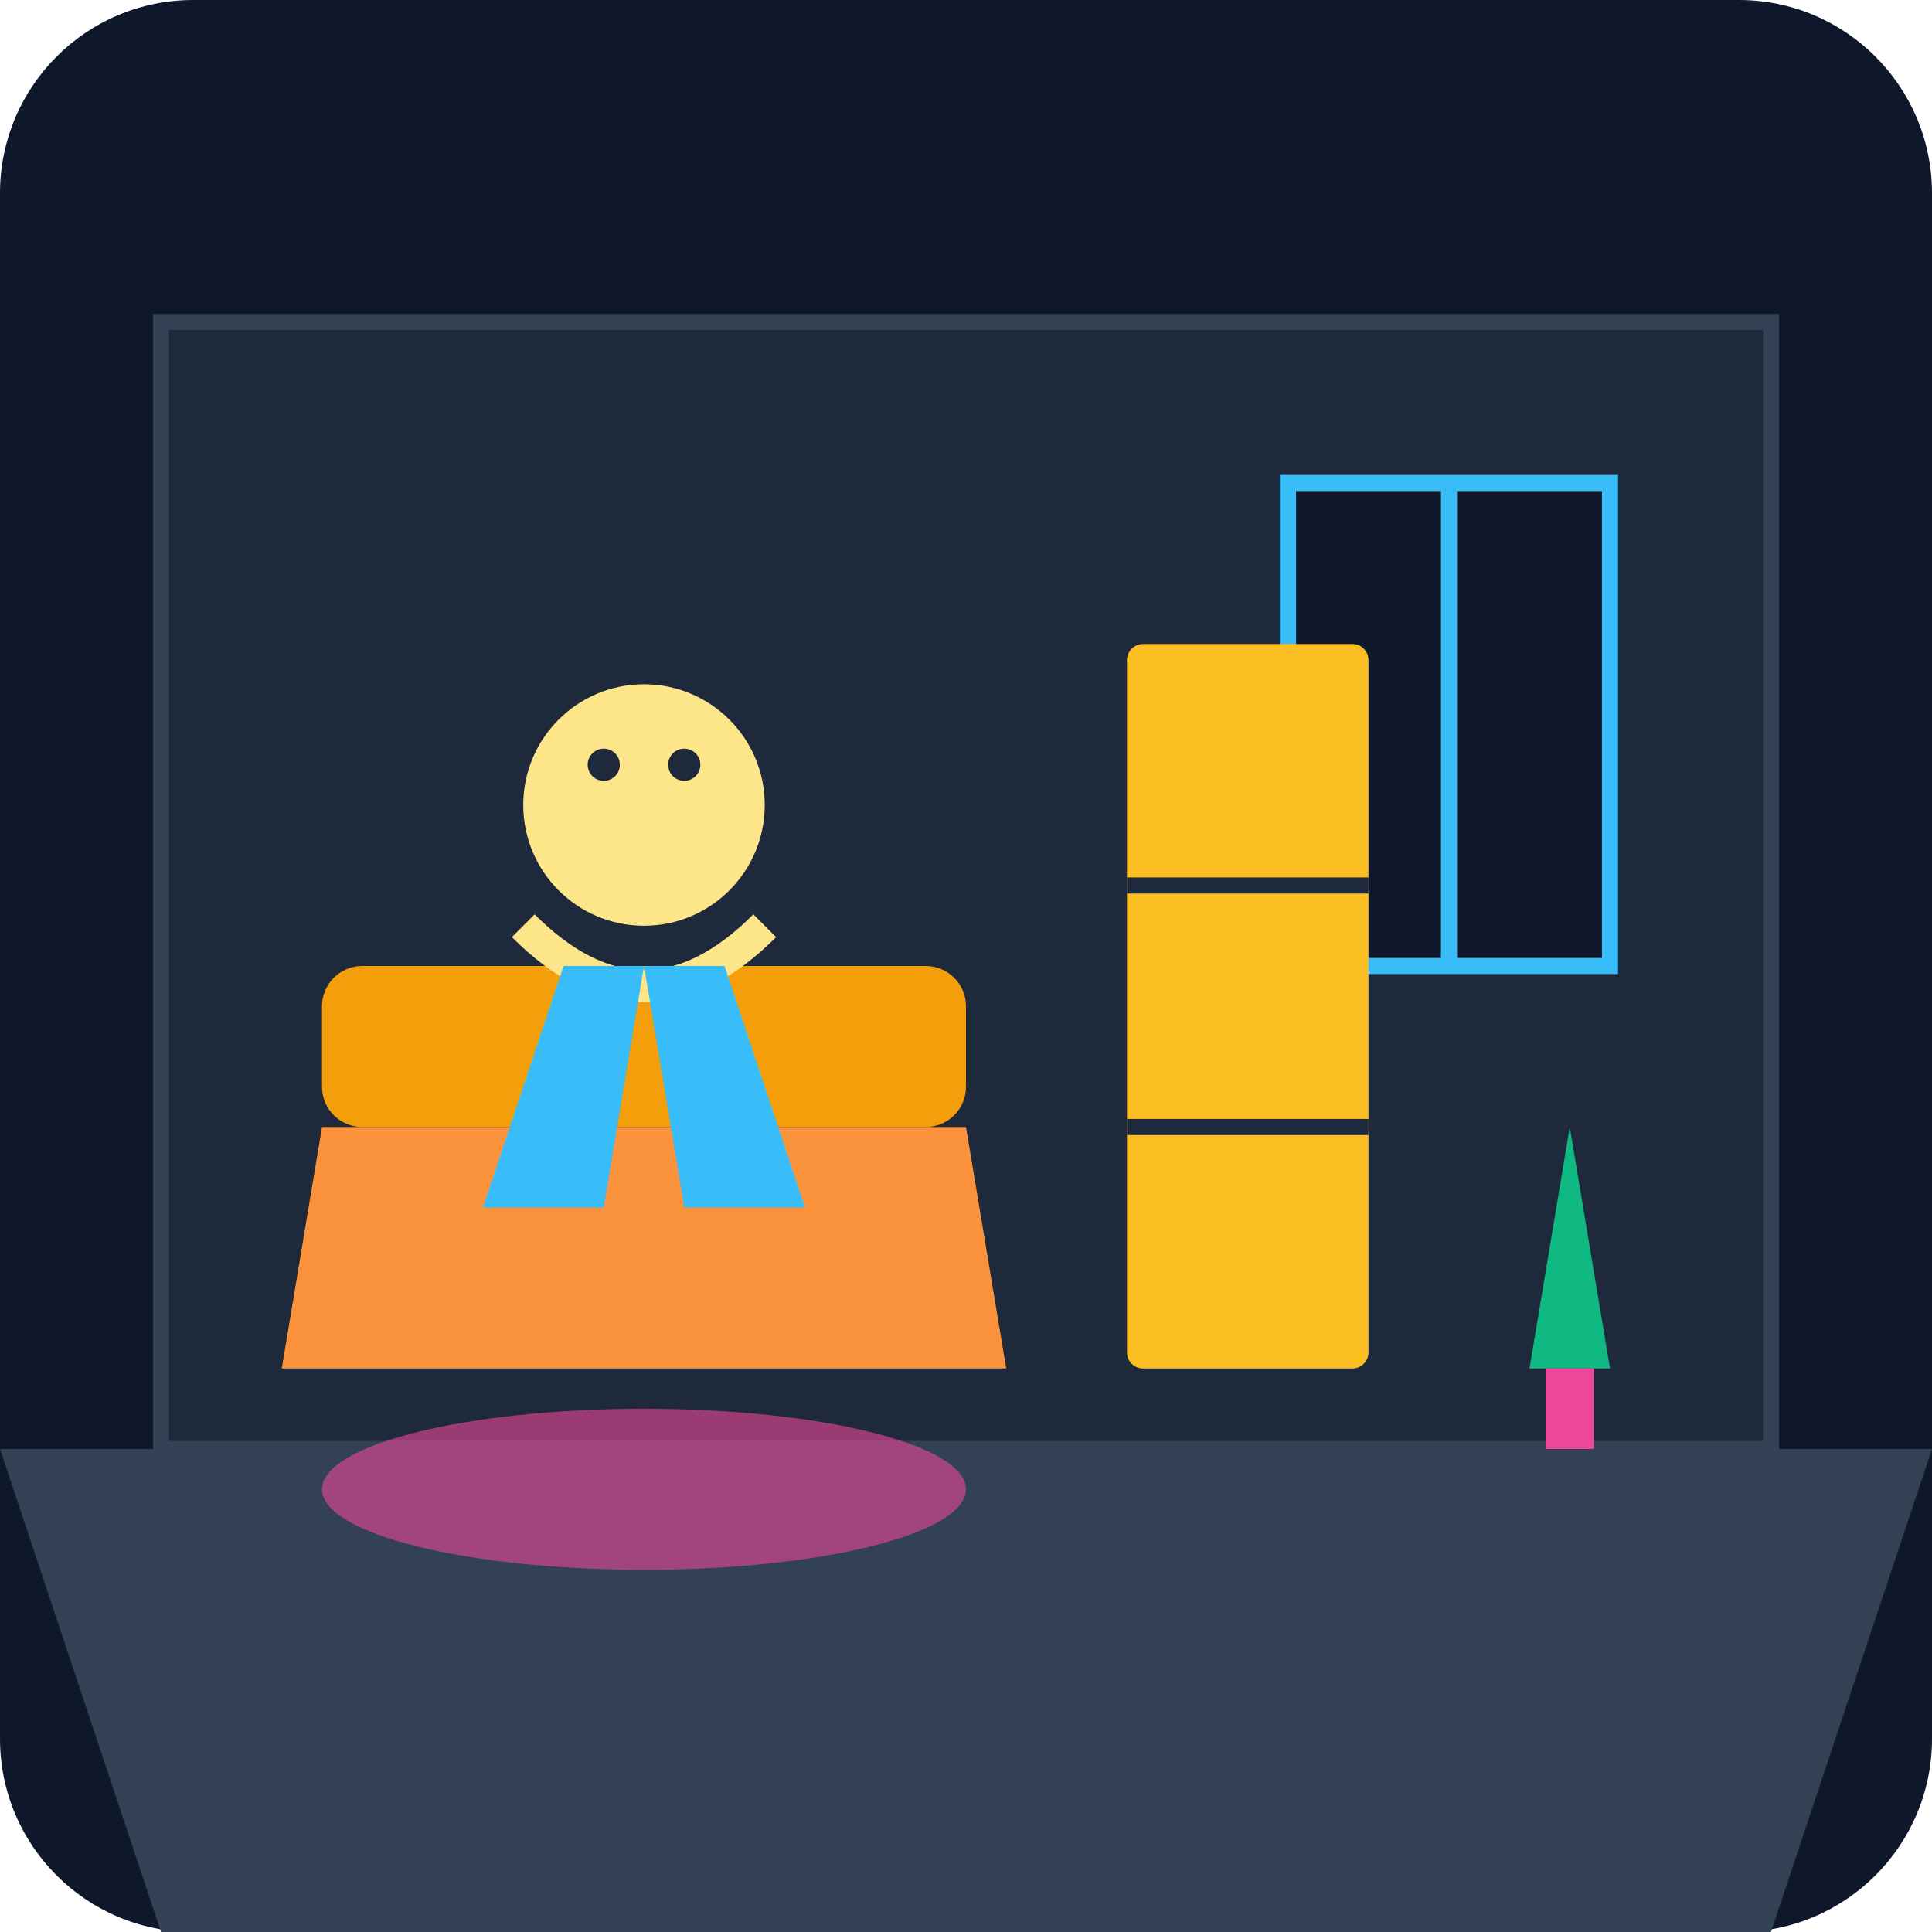
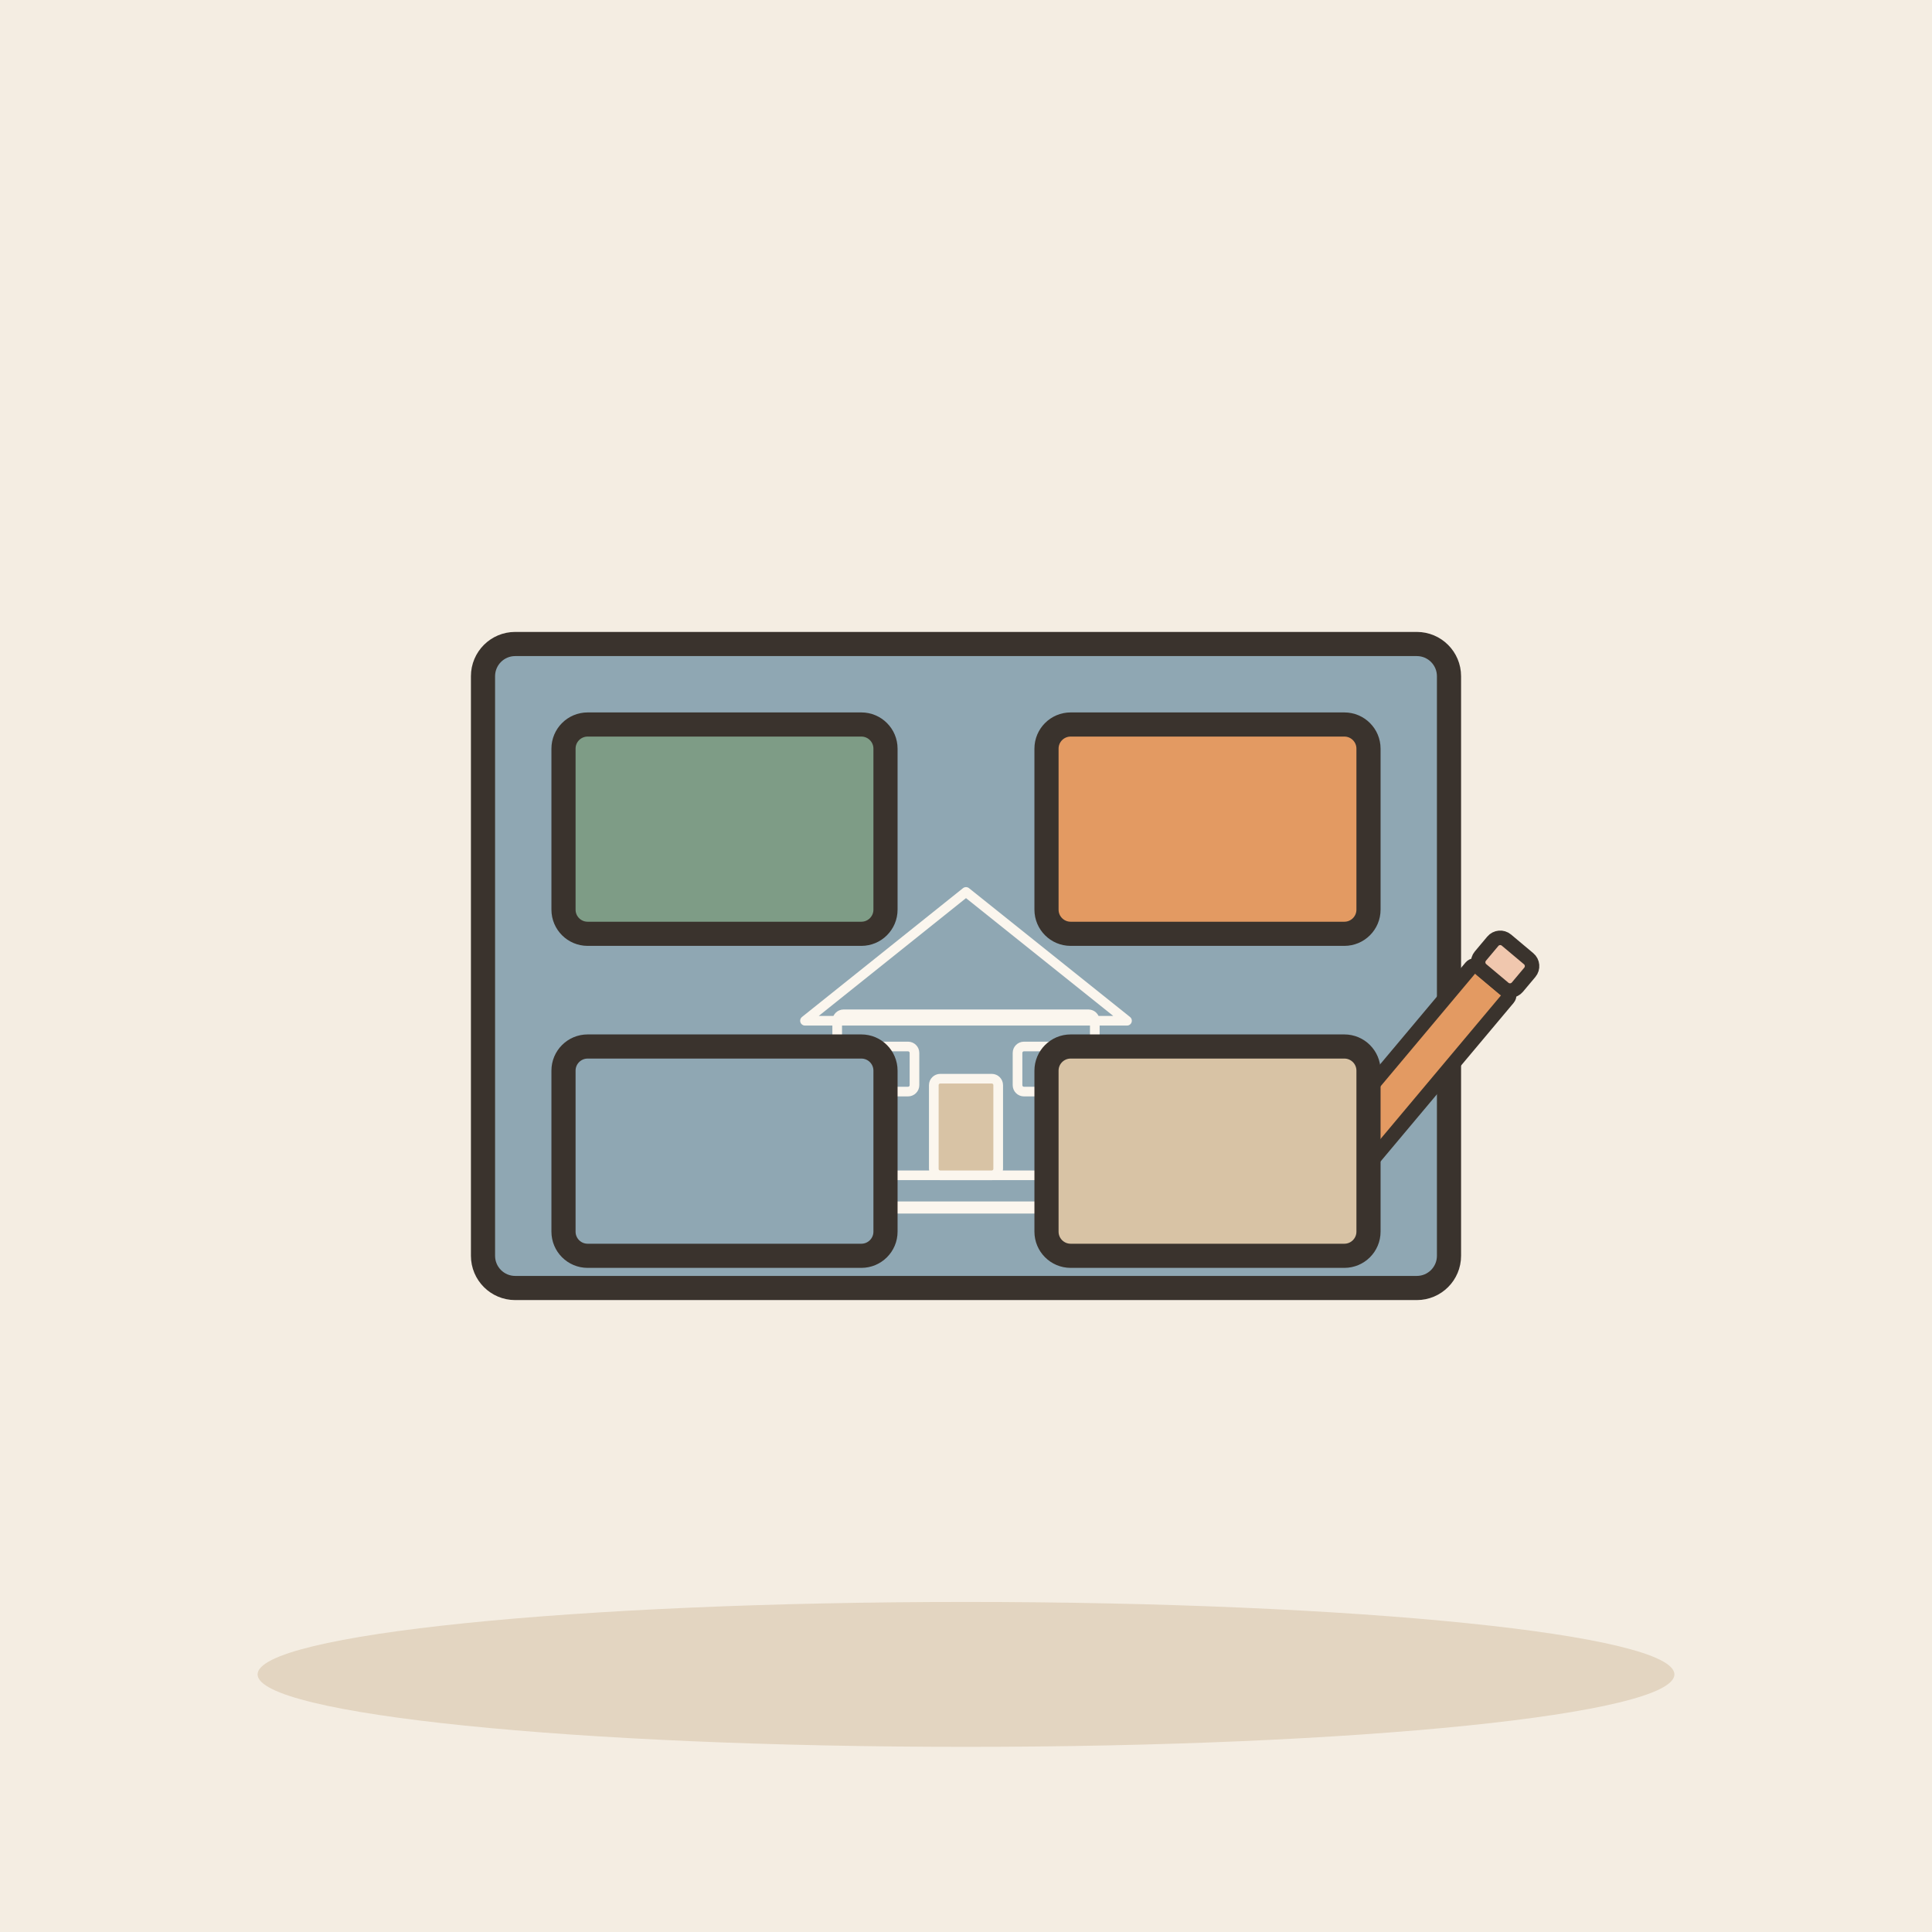
- <svg xmlns="http://www.w3.org/2000/svg" viewBox="0 0 240 240">
-   <defs>
-     <linearGradient id="bgGrad" x1="0" y1="0" x2="0" y2="240">
-       <stop offset="0%" stop-color="#0f172a" />
-       <stop offset="100%" stop-color="#1e293b" />
-     </linearGradient>
-   </defs>
-   <rect width="240" height="240" rx="24" fill="url(#bgGrad)" />
-   <path d="M0 180 L240 180 L220 240 L20 240 Z" fill="#334155" />
-   <rect x="20" y="40" width="200" height="140" fill="#1e293b" stroke="#334155" stroke-width="2" />
-   <rect x="160" y="60" width="40" height="60" fill="#0f172a" stroke="#38bdf8" stroke-width="2" />
-   <line x1="180" y1="60" x2="180" y2="120" stroke="#38bdf8" stroke-width="2" />
-   <path d="M40 140 L120 140 L125 170 L35 170 Z" fill="#fb923c" />
-   <rect x="40" y="120" width="80" height="20" rx="5" fill="#f59e0b" />
-   <rect x="140" y="80" width="30" height="90" fill="#fbbf24" rx="2" />
-   <line x1="140" y1="110" x2="170" y2="110" stroke="#1e293b" stroke-width="2" />
-   <line x1="140" y1="140" x2="170" y2="140" stroke="#1e293b" stroke-width="2" />
-   <circle cx="80" cy="100" r="15" fill="#fde68a" />
-   <path d="M65 115 Q80 130 95 115" stroke="#fde68a" stroke-width="4" fill="none" />
-   <path d="M70 120 L60 150 L75 150 L80 120" fill="#38bdf8" />
-   <path d="M90 120 L100 150 L85 150 L80 120" fill="#38bdf8" />
-   <circle cx="75" cy="95" r="2" fill="#1e293b" />
-   <circle cx="85" cy="95" r="2" fill="#1e293b" />
-   <path d="M190 170 L200 170 L195 140 Z" fill="#10b981" />
-   <rect x="192" y="170" width="6" height="10" fill="#ec4899" />
-   <ellipse cx="80" cy="185" rx="40" ry="10" fill="#ec4899" opacity="0.6" />
+ <svg xmlns="http://www.w3.org/2000/svg" viewBox="0 0 240 240" data-style="editorial">
+   <rect width="240" height="240" fill="#F4EDE2" />
+   <ellipse cx="120" cy="208" rx="88" ry="9" fill="#E3D5C1" />
+   <g transform="translate(120 120)">
+     <rect x="-60" y="-40" width="120" height="80" rx="4" fill="#8FA7B3" stroke="#3A332D" stroke-width="3" stroke-linecap="round" stroke-linejoin="round" />
+     <g transform="translate(0 26) scale(0.4 0.4)">
+       <rect x="-40" y="-50" width="80" height="50" rx="2" fill="none" stroke="#FBF6EE" stroke-width="3" stroke-linecap="round" stroke-linejoin="round" />
+       <path d="M-50 -48L0 -88L50 -48Z" fill="none" stroke="#FBF6EE" stroke-width="3" stroke-linecap="round" stroke-linejoin="round" />
+       <rect x="-10" y="-30" width="20" height="30" rx="2" fill="#D8C3A5" stroke="#FBF6EE" stroke-width="3" stroke-linecap="round" stroke-linejoin="round" />
+       <rect x="-32" y="-40" width="16" height="14" rx="2" fill="#8FA7B3" stroke="#FBF6EE" stroke-width="3" stroke-linecap="round" stroke-linejoin="round" />
+       <rect x="16" y="-40" width="16" height="14" rx="2" fill="#8FA7B3" stroke="#FBF6EE" stroke-width="3" stroke-linecap="round" stroke-linejoin="round" />
+     </g>
+     <path d="M-50 30L50 30" stroke="#FBF6EE" stroke-width="1.5" stroke-linecap="round" fill="none" />
+     <g transform="translate(50 20) rotate(40) scale(0.6 0.6)">
+       <rect x="-5" y="-40" width="10" height="60" rx="1" fill="#E39A62" stroke="#3A332D" stroke-width="3" stroke-linecap="round" stroke-linejoin="round" />
+       <path d="M-5 20L0 34L5 20Z" fill="#D8C3A5" stroke="#3A332D" stroke-width="2" stroke-linecap="round" stroke-linejoin="round" />
+       <path d="M-1.5 30L0 34L1.5 30Z" fill="#3A332D" />
+       <rect x="-5" y="-48" width="10" height="8" rx="2" fill="#F0C7AE" stroke="#3A332D" stroke-width="3" stroke-linecap="round" stroke-linejoin="round" />
+     </g>
+   </g>
+   <rect x="70" y="90" width="40" height="26" rx="3" fill="#7E9C86" stroke="#3A332D" stroke-width="3" stroke-linecap="round" stroke-linejoin="round" />
+   <rect x="130" y="90" width="40" height="26" rx="3" fill="#E39A62" stroke="#3A332D" stroke-width="3" stroke-linecap="round" stroke-linejoin="round" />
+   <rect x="70" y="130" width="40" height="26" rx="3" fill="#8FA7B3" stroke="#3A332D" stroke-width="3" stroke-linecap="round" stroke-linejoin="round" />
+   <rect x="130" y="130" width="40" height="26" rx="3" fill="#D8C3A5" stroke="#3A332D" stroke-width="3" stroke-linecap="round" stroke-linejoin="round" />
</svg>
